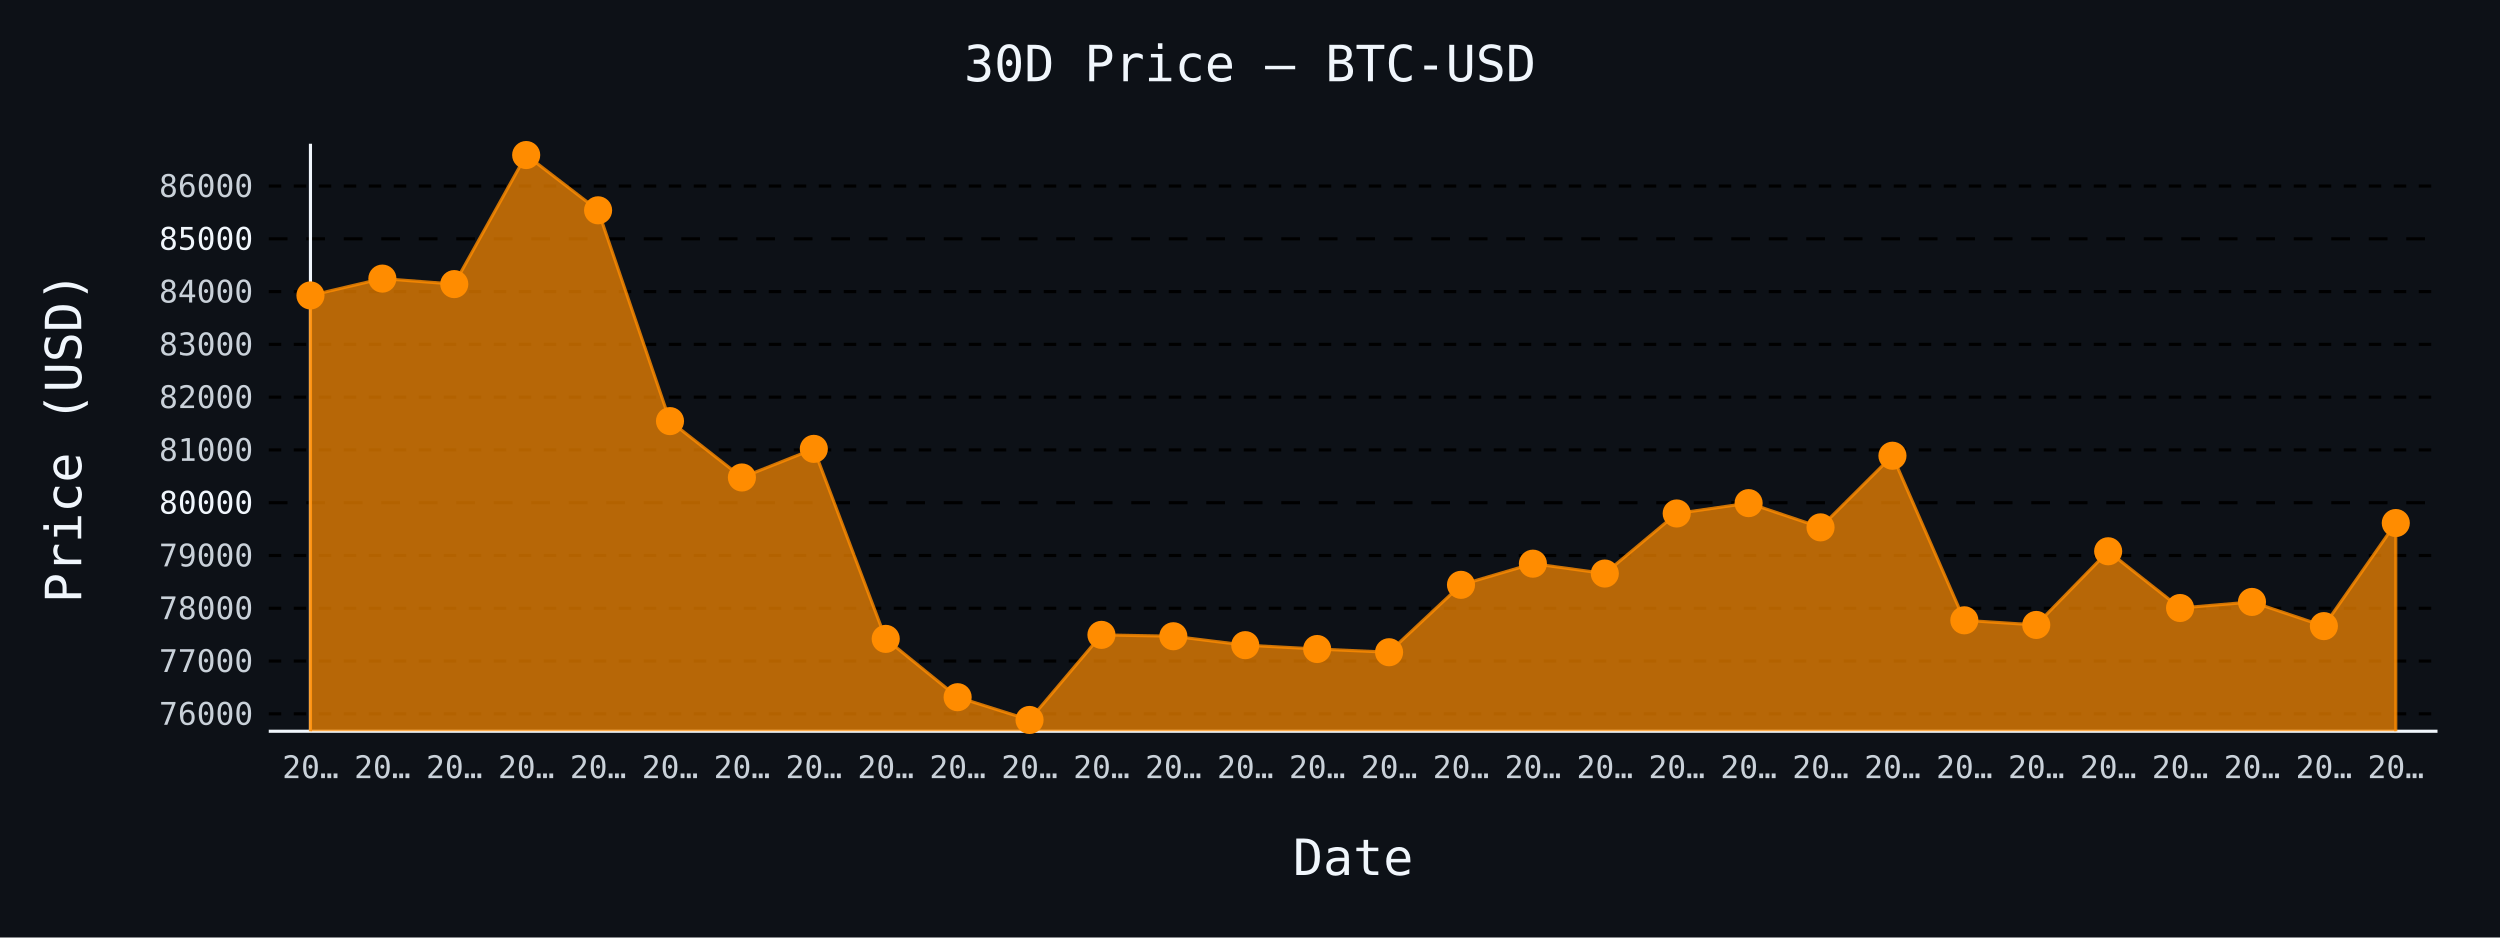
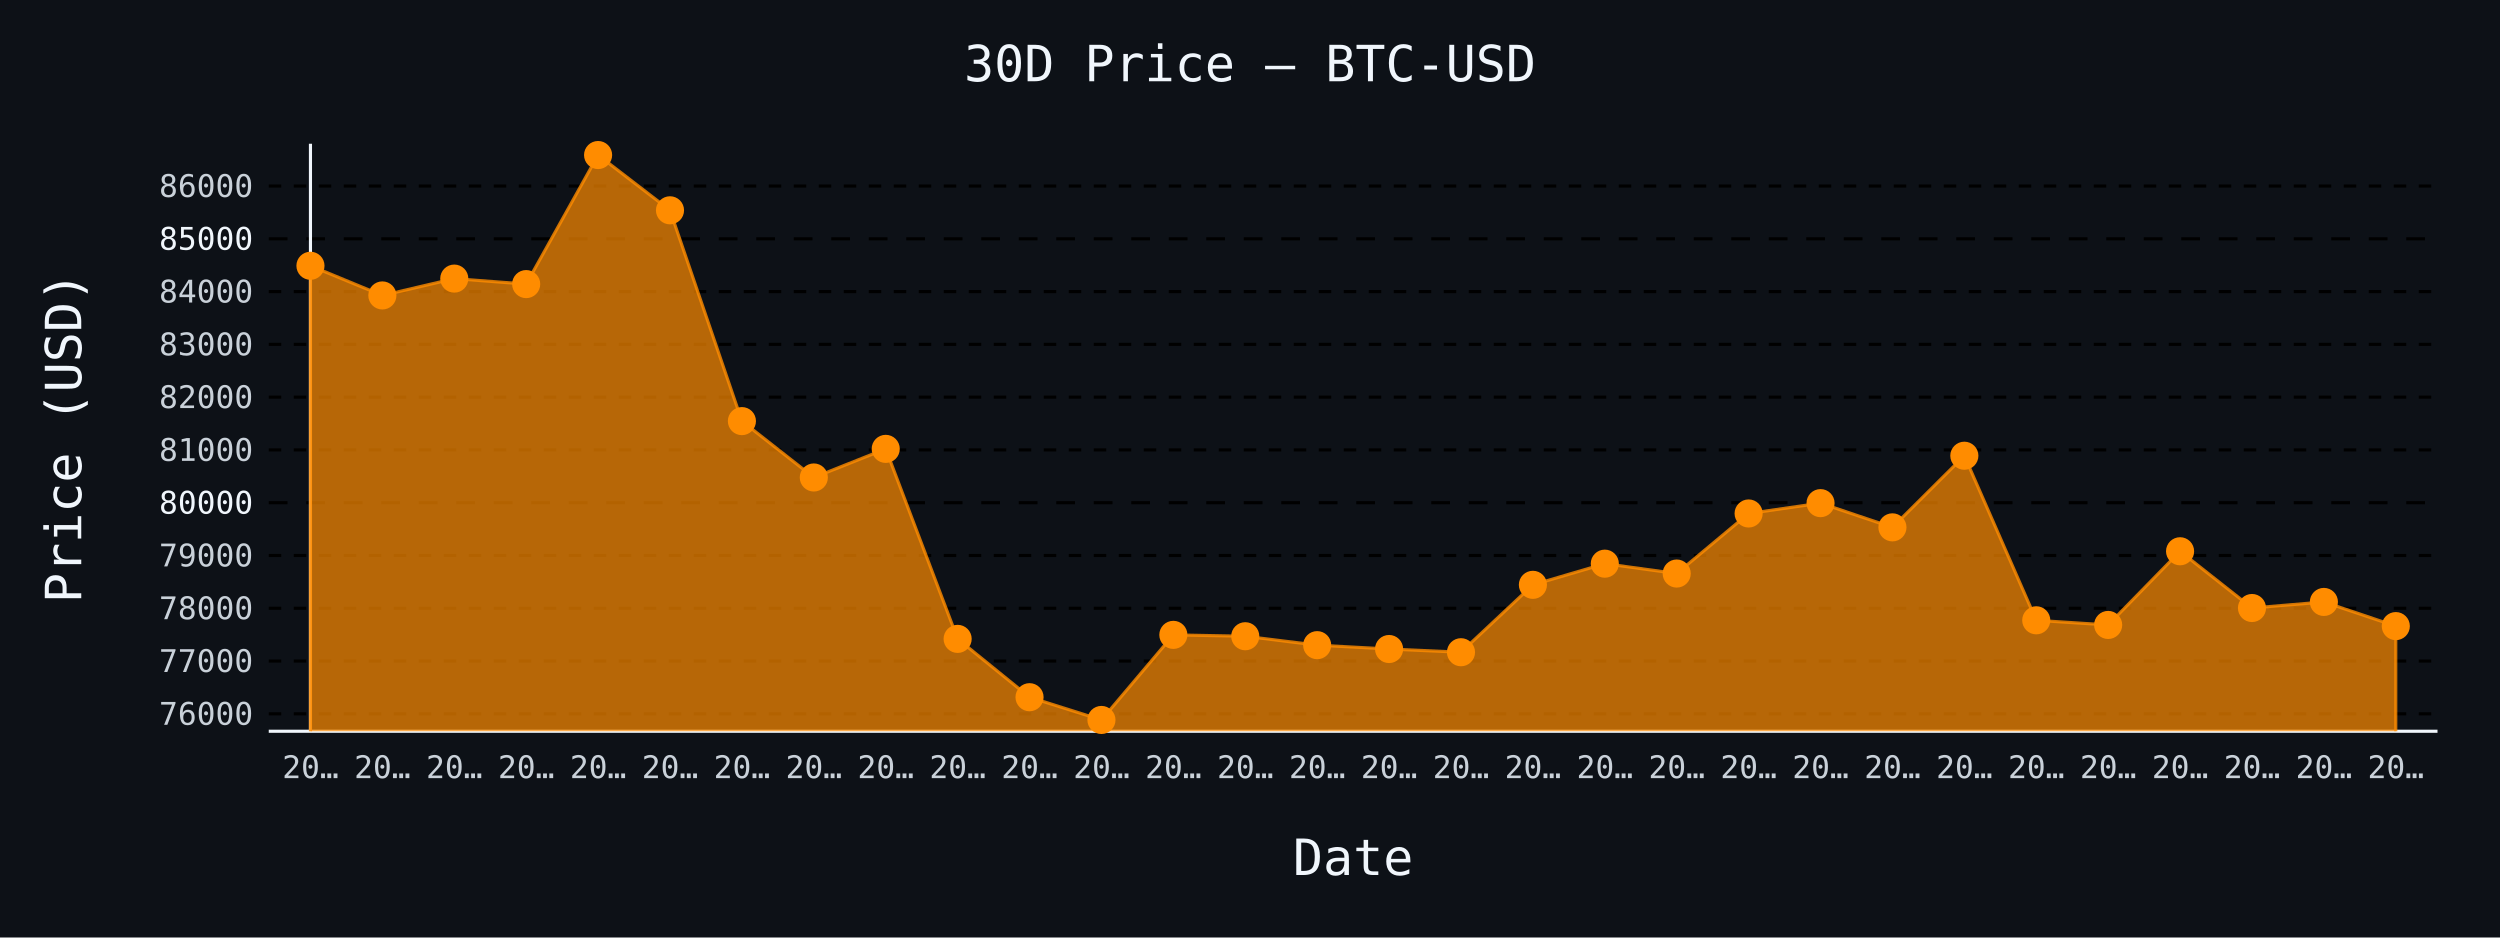
- <svg xmlns="http://www.w3.org/2000/svg" id="chart-173efee7-1477-47c4-81ce-54cfc0b55548" class="pygal-chart" viewBox="0 0 800 300">
+ <svg xmlns="http://www.w3.org/2000/svg" id="chart-e67582df-83dc-49e1-9f1b-b0e0944f142b" class="pygal-chart" viewBox="0 0 800 300">
  <defs>
-     <style type="text/css">#chart-173efee7-1477-47c4-81ce-54cfc0b55548{-webkit-user-select:none;-webkit-font-smoothing:antialiased;font-family:monospace}#chart-173efee7-1477-47c4-81ce-54cfc0b55548 .title{font-family:monospace;font-size:16px}#chart-173efee7-1477-47c4-81ce-54cfc0b55548 .legends .legend text{font-family:monospace;font-size:14px}#chart-173efee7-1477-47c4-81ce-54cfc0b55548 .axis text{font-family:monospace;font-size:10px}#chart-173efee7-1477-47c4-81ce-54cfc0b55548 .axis text.major{font-family:monospace;font-size:10px}#chart-173efee7-1477-47c4-81ce-54cfc0b55548 .text-overlay text.value{font-family:monospace;font-size:16px}#chart-173efee7-1477-47c4-81ce-54cfc0b55548 .text-overlay text.label{font-family:monospace;font-size:10px}#chart-173efee7-1477-47c4-81ce-54cfc0b55548 .tooltip{font-family:monospace;font-size:14px}#chart-173efee7-1477-47c4-81ce-54cfc0b55548 text.no_data{font-family:monospace;font-size:64px}
- #chart-173efee7-1477-47c4-81ce-54cfc0b55548{background-color:#0d1117}#chart-173efee7-1477-47c4-81ce-54cfc0b55548 path,#chart-173efee7-1477-47c4-81ce-54cfc0b55548 line,#chart-173efee7-1477-47c4-81ce-54cfc0b55548 rect,#chart-173efee7-1477-47c4-81ce-54cfc0b55548 circle{-webkit-transition:150ms;-moz-transition:150ms;transition:150ms}#chart-173efee7-1477-47c4-81ce-54cfc0b55548 .graph &gt; .background{fill:#0d1117}#chart-173efee7-1477-47c4-81ce-54cfc0b55548 .plot &gt; .background{fill:#0d1117}#chart-173efee7-1477-47c4-81ce-54cfc0b55548 .graph{fill:#c9d1d9}#chart-173efee7-1477-47c4-81ce-54cfc0b55548 text.no_data{fill:#f0f6fc}#chart-173efee7-1477-47c4-81ce-54cfc0b55548 .title{fill:#f0f6fc}#chart-173efee7-1477-47c4-81ce-54cfc0b55548 .legends .legend text{fill:#c9d1d9}#chart-173efee7-1477-47c4-81ce-54cfc0b55548 .legends .legend:hover text{fill:#f0f6fc}#chart-173efee7-1477-47c4-81ce-54cfc0b55548 .axis .line{stroke:#f0f6fc}#chart-173efee7-1477-47c4-81ce-54cfc0b55548 .axis .guide.line{stroke:#8b949e}#chart-173efee7-1477-47c4-81ce-54cfc0b55548 .axis .major.line{stroke:#c9d1d9}#chart-173efee7-1477-47c4-81ce-54cfc0b55548 .axis text.major{fill:#f0f6fc}#chart-173efee7-1477-47c4-81ce-54cfc0b55548 .axis.y .guides:hover .guide.line,#chart-173efee7-1477-47c4-81ce-54cfc0b55548 .line-graph .axis.x .guides:hover .guide.line,#chart-173efee7-1477-47c4-81ce-54cfc0b55548 .stackedline-graph .axis.x .guides:hover .guide.line,#chart-173efee7-1477-47c4-81ce-54cfc0b55548 .xy-graph .axis.x .guides:hover .guide.line{stroke:#f0f6fc}#chart-173efee7-1477-47c4-81ce-54cfc0b55548 .axis .guides:hover text{fill:#f0f6fc}#chart-173efee7-1477-47c4-81ce-54cfc0b55548 .reactive{fill-opacity:.7;stroke-opacity:.8;stroke-width:1}#chart-173efee7-1477-47c4-81ce-54cfc0b55548 .ci{stroke:#c9d1d9}#chart-173efee7-1477-47c4-81ce-54cfc0b55548 .reactive.active,#chart-173efee7-1477-47c4-81ce-54cfc0b55548 .active .reactive{fill-opacity:.8;stroke-opacity:.9;stroke-width:4}#chart-173efee7-1477-47c4-81ce-54cfc0b55548 .ci .reactive.active{stroke-width:1.5}#chart-173efee7-1477-47c4-81ce-54cfc0b55548 .series text{fill:#f0f6fc}#chart-173efee7-1477-47c4-81ce-54cfc0b55548 .tooltip rect{fill:#0d1117;stroke:#f0f6fc;-webkit-transition:opacity 150ms;-moz-transition:opacity 150ms;transition:opacity 150ms}#chart-173efee7-1477-47c4-81ce-54cfc0b55548 .tooltip .label{fill:#c9d1d9}#chart-173efee7-1477-47c4-81ce-54cfc0b55548 .tooltip .label{fill:#c9d1d9}#chart-173efee7-1477-47c4-81ce-54cfc0b55548 .tooltip .legend{font-size:.8em;fill:#8b949e}#chart-173efee7-1477-47c4-81ce-54cfc0b55548 .tooltip .x_label{font-size:.6em;fill:#f0f6fc}#chart-173efee7-1477-47c4-81ce-54cfc0b55548 .tooltip .xlink{font-size:.5em;text-decoration:underline}#chart-173efee7-1477-47c4-81ce-54cfc0b55548 .tooltip .value{font-size:1.5em}#chart-173efee7-1477-47c4-81ce-54cfc0b55548 .bound{font-size:.5em}#chart-173efee7-1477-47c4-81ce-54cfc0b55548 .max-value{font-size:.75em;fill:#8b949e}#chart-173efee7-1477-47c4-81ce-54cfc0b55548 .map-element{fill:#0d1117;stroke:#8b949e !important}#chart-173efee7-1477-47c4-81ce-54cfc0b55548 .map-element .reactive{fill-opacity:inherit;stroke-opacity:inherit}#chart-173efee7-1477-47c4-81ce-54cfc0b55548 .color-0,#chart-173efee7-1477-47c4-81ce-54cfc0b55548 .color-0 a:visited{stroke:#ff8c00;fill:#ff8c00}#chart-173efee7-1477-47c4-81ce-54cfc0b55548 .text-overlay .color-0 text{fill:black}
- #chart-173efee7-1477-47c4-81ce-54cfc0b55548 text.no_data{text-anchor:middle}#chart-173efee7-1477-47c4-81ce-54cfc0b55548 .guide.line{fill:none}#chart-173efee7-1477-47c4-81ce-54cfc0b55548 .centered{text-anchor:middle}#chart-173efee7-1477-47c4-81ce-54cfc0b55548 .title{text-anchor:middle}#chart-173efee7-1477-47c4-81ce-54cfc0b55548 .legends .legend text{fill-opacity:1}#chart-173efee7-1477-47c4-81ce-54cfc0b55548 .axis.x text{text-anchor:middle}#chart-173efee7-1477-47c4-81ce-54cfc0b55548 .axis.x:not(.web) text[transform]{text-anchor:start}#chart-173efee7-1477-47c4-81ce-54cfc0b55548 .axis.x:not(.web) text[transform].backwards{text-anchor:end}#chart-173efee7-1477-47c4-81ce-54cfc0b55548 .axis.y text{text-anchor:end}#chart-173efee7-1477-47c4-81ce-54cfc0b55548 .axis.y text[transform].backwards{text-anchor:start}#chart-173efee7-1477-47c4-81ce-54cfc0b55548 .axis.y2 text{text-anchor:start}#chart-173efee7-1477-47c4-81ce-54cfc0b55548 .axis.y2 text[transform].backwards{text-anchor:end}#chart-173efee7-1477-47c4-81ce-54cfc0b55548 .axis .guide.line{stroke-dasharray:4,4;stroke:black}#chart-173efee7-1477-47c4-81ce-54cfc0b55548 .axis .major.guide.line{stroke-dasharray:6,6;stroke:black}#chart-173efee7-1477-47c4-81ce-54cfc0b55548 .horizontal .axis.y .guide.line,#chart-173efee7-1477-47c4-81ce-54cfc0b55548 .horizontal .axis.y2 .guide.line,#chart-173efee7-1477-47c4-81ce-54cfc0b55548 .vertical .axis.x .guide.line{opacity:0}#chart-173efee7-1477-47c4-81ce-54cfc0b55548 .horizontal .axis.always_show .guide.line,#chart-173efee7-1477-47c4-81ce-54cfc0b55548 .vertical .axis.always_show .guide.line{opacity:1 !important}#chart-173efee7-1477-47c4-81ce-54cfc0b55548 .axis.y .guides:hover .guide.line,#chart-173efee7-1477-47c4-81ce-54cfc0b55548 .axis.y2 .guides:hover .guide.line,#chart-173efee7-1477-47c4-81ce-54cfc0b55548 .axis.x .guides:hover .guide.line{opacity:1}#chart-173efee7-1477-47c4-81ce-54cfc0b55548 .axis .guides:hover text{opacity:1}#chart-173efee7-1477-47c4-81ce-54cfc0b55548 .nofill{fill:none}#chart-173efee7-1477-47c4-81ce-54cfc0b55548 .subtle-fill{fill-opacity:.2}#chart-173efee7-1477-47c4-81ce-54cfc0b55548 .dot{stroke-width:1px;fill-opacity:1;stroke-opacity:1}#chart-173efee7-1477-47c4-81ce-54cfc0b55548 .dot.active{stroke-width:5px}#chart-173efee7-1477-47c4-81ce-54cfc0b55548 .dot.negative{fill:transparent}#chart-173efee7-1477-47c4-81ce-54cfc0b55548 text,#chart-173efee7-1477-47c4-81ce-54cfc0b55548 tspan{stroke:none !important}#chart-173efee7-1477-47c4-81ce-54cfc0b55548 .series text.active{opacity:1}#chart-173efee7-1477-47c4-81ce-54cfc0b55548 .tooltip rect{fill-opacity:.95;stroke-width:.5}#chart-173efee7-1477-47c4-81ce-54cfc0b55548 .tooltip text{fill-opacity:1}#chart-173efee7-1477-47c4-81ce-54cfc0b55548 .showable{visibility:hidden}#chart-173efee7-1477-47c4-81ce-54cfc0b55548 .showable.shown{visibility:visible}#chart-173efee7-1477-47c4-81ce-54cfc0b55548 .gauge-background{fill:rgba(229,229,229,1);stroke:none}#chart-173efee7-1477-47c4-81ce-54cfc0b55548 .bg-lines{stroke:#0d1117;stroke-width:2px}</style>
+     <style type="text/css">#chart-e67582df-83dc-49e1-9f1b-b0e0944f142b{-webkit-user-select:none;-webkit-font-smoothing:antialiased;font-family:monospace}#chart-e67582df-83dc-49e1-9f1b-b0e0944f142b .title{font-family:monospace;font-size:16px}#chart-e67582df-83dc-49e1-9f1b-b0e0944f142b .legends .legend text{font-family:monospace;font-size:14px}#chart-e67582df-83dc-49e1-9f1b-b0e0944f142b .axis text{font-family:monospace;font-size:10px}#chart-e67582df-83dc-49e1-9f1b-b0e0944f142b .axis text.major{font-family:monospace;font-size:10px}#chart-e67582df-83dc-49e1-9f1b-b0e0944f142b .text-overlay text.value{font-family:monospace;font-size:16px}#chart-e67582df-83dc-49e1-9f1b-b0e0944f142b .text-overlay text.label{font-family:monospace;font-size:10px}#chart-e67582df-83dc-49e1-9f1b-b0e0944f142b .tooltip{font-family:monospace;font-size:14px}#chart-e67582df-83dc-49e1-9f1b-b0e0944f142b text.no_data{font-family:monospace;font-size:64px}
+ #chart-e67582df-83dc-49e1-9f1b-b0e0944f142b{background-color:#0d1117}#chart-e67582df-83dc-49e1-9f1b-b0e0944f142b path,#chart-e67582df-83dc-49e1-9f1b-b0e0944f142b line,#chart-e67582df-83dc-49e1-9f1b-b0e0944f142b rect,#chart-e67582df-83dc-49e1-9f1b-b0e0944f142b circle{-webkit-transition:150ms;-moz-transition:150ms;transition:150ms}#chart-e67582df-83dc-49e1-9f1b-b0e0944f142b .graph &gt; .background{fill:#0d1117}#chart-e67582df-83dc-49e1-9f1b-b0e0944f142b .plot &gt; .background{fill:#0d1117}#chart-e67582df-83dc-49e1-9f1b-b0e0944f142b .graph{fill:#c9d1d9}#chart-e67582df-83dc-49e1-9f1b-b0e0944f142b text.no_data{fill:#f0f6fc}#chart-e67582df-83dc-49e1-9f1b-b0e0944f142b .title{fill:#f0f6fc}#chart-e67582df-83dc-49e1-9f1b-b0e0944f142b .legends .legend text{fill:#c9d1d9}#chart-e67582df-83dc-49e1-9f1b-b0e0944f142b .legends .legend:hover text{fill:#f0f6fc}#chart-e67582df-83dc-49e1-9f1b-b0e0944f142b .axis .line{stroke:#f0f6fc}#chart-e67582df-83dc-49e1-9f1b-b0e0944f142b .axis .guide.line{stroke:#8b949e}#chart-e67582df-83dc-49e1-9f1b-b0e0944f142b .axis .major.line{stroke:#c9d1d9}#chart-e67582df-83dc-49e1-9f1b-b0e0944f142b .axis text.major{fill:#f0f6fc}#chart-e67582df-83dc-49e1-9f1b-b0e0944f142b .axis.y .guides:hover .guide.line,#chart-e67582df-83dc-49e1-9f1b-b0e0944f142b .line-graph .axis.x .guides:hover .guide.line,#chart-e67582df-83dc-49e1-9f1b-b0e0944f142b .stackedline-graph .axis.x .guides:hover .guide.line,#chart-e67582df-83dc-49e1-9f1b-b0e0944f142b .xy-graph .axis.x .guides:hover .guide.line{stroke:#f0f6fc}#chart-e67582df-83dc-49e1-9f1b-b0e0944f142b .axis .guides:hover text{fill:#f0f6fc}#chart-e67582df-83dc-49e1-9f1b-b0e0944f142b .reactive{fill-opacity:.7;stroke-opacity:.8;stroke-width:1}#chart-e67582df-83dc-49e1-9f1b-b0e0944f142b .ci{stroke:#c9d1d9}#chart-e67582df-83dc-49e1-9f1b-b0e0944f142b .reactive.active,#chart-e67582df-83dc-49e1-9f1b-b0e0944f142b .active .reactive{fill-opacity:.8;stroke-opacity:.9;stroke-width:4}#chart-e67582df-83dc-49e1-9f1b-b0e0944f142b .ci .reactive.active{stroke-width:1.5}#chart-e67582df-83dc-49e1-9f1b-b0e0944f142b .series text{fill:#f0f6fc}#chart-e67582df-83dc-49e1-9f1b-b0e0944f142b .tooltip rect{fill:#0d1117;stroke:#f0f6fc;-webkit-transition:opacity 150ms;-moz-transition:opacity 150ms;transition:opacity 150ms}#chart-e67582df-83dc-49e1-9f1b-b0e0944f142b .tooltip .label{fill:#c9d1d9}#chart-e67582df-83dc-49e1-9f1b-b0e0944f142b .tooltip .label{fill:#c9d1d9}#chart-e67582df-83dc-49e1-9f1b-b0e0944f142b .tooltip .legend{font-size:.8em;fill:#8b949e}#chart-e67582df-83dc-49e1-9f1b-b0e0944f142b .tooltip .x_label{font-size:.6em;fill:#f0f6fc}#chart-e67582df-83dc-49e1-9f1b-b0e0944f142b .tooltip .xlink{font-size:.5em;text-decoration:underline}#chart-e67582df-83dc-49e1-9f1b-b0e0944f142b .tooltip .value{font-size:1.5em}#chart-e67582df-83dc-49e1-9f1b-b0e0944f142b .bound{font-size:.5em}#chart-e67582df-83dc-49e1-9f1b-b0e0944f142b .max-value{font-size:.75em;fill:#8b949e}#chart-e67582df-83dc-49e1-9f1b-b0e0944f142b .map-element{fill:#0d1117;stroke:#8b949e !important}#chart-e67582df-83dc-49e1-9f1b-b0e0944f142b .map-element .reactive{fill-opacity:inherit;stroke-opacity:inherit}#chart-e67582df-83dc-49e1-9f1b-b0e0944f142b .color-0,#chart-e67582df-83dc-49e1-9f1b-b0e0944f142b .color-0 a:visited{stroke:#ff8c00;fill:#ff8c00}#chart-e67582df-83dc-49e1-9f1b-b0e0944f142b .text-overlay .color-0 text{fill:black}
+ #chart-e67582df-83dc-49e1-9f1b-b0e0944f142b text.no_data{text-anchor:middle}#chart-e67582df-83dc-49e1-9f1b-b0e0944f142b .guide.line{fill:none}#chart-e67582df-83dc-49e1-9f1b-b0e0944f142b .centered{text-anchor:middle}#chart-e67582df-83dc-49e1-9f1b-b0e0944f142b .title{text-anchor:middle}#chart-e67582df-83dc-49e1-9f1b-b0e0944f142b .legends .legend text{fill-opacity:1}#chart-e67582df-83dc-49e1-9f1b-b0e0944f142b .axis.x text{text-anchor:middle}#chart-e67582df-83dc-49e1-9f1b-b0e0944f142b .axis.x:not(.web) text[transform]{text-anchor:start}#chart-e67582df-83dc-49e1-9f1b-b0e0944f142b .axis.x:not(.web) text[transform].backwards{text-anchor:end}#chart-e67582df-83dc-49e1-9f1b-b0e0944f142b .axis.y text{text-anchor:end}#chart-e67582df-83dc-49e1-9f1b-b0e0944f142b .axis.y text[transform].backwards{text-anchor:start}#chart-e67582df-83dc-49e1-9f1b-b0e0944f142b .axis.y2 text{text-anchor:start}#chart-e67582df-83dc-49e1-9f1b-b0e0944f142b .axis.y2 text[transform].backwards{text-anchor:end}#chart-e67582df-83dc-49e1-9f1b-b0e0944f142b .axis .guide.line{stroke-dasharray:4,4;stroke:black}#chart-e67582df-83dc-49e1-9f1b-b0e0944f142b .axis .major.guide.line{stroke-dasharray:6,6;stroke:black}#chart-e67582df-83dc-49e1-9f1b-b0e0944f142b .horizontal .axis.y .guide.line,#chart-e67582df-83dc-49e1-9f1b-b0e0944f142b .horizontal .axis.y2 .guide.line,#chart-e67582df-83dc-49e1-9f1b-b0e0944f142b .vertical .axis.x .guide.line{opacity:0}#chart-e67582df-83dc-49e1-9f1b-b0e0944f142b .horizontal .axis.always_show .guide.line,#chart-e67582df-83dc-49e1-9f1b-b0e0944f142b .vertical .axis.always_show .guide.line{opacity:1 !important}#chart-e67582df-83dc-49e1-9f1b-b0e0944f142b .axis.y .guides:hover .guide.line,#chart-e67582df-83dc-49e1-9f1b-b0e0944f142b .axis.y2 .guides:hover .guide.line,#chart-e67582df-83dc-49e1-9f1b-b0e0944f142b .axis.x .guides:hover .guide.line{opacity:1}#chart-e67582df-83dc-49e1-9f1b-b0e0944f142b .axis .guides:hover text{opacity:1}#chart-e67582df-83dc-49e1-9f1b-b0e0944f142b .nofill{fill:none}#chart-e67582df-83dc-49e1-9f1b-b0e0944f142b .subtle-fill{fill-opacity:.2}#chart-e67582df-83dc-49e1-9f1b-b0e0944f142b .dot{stroke-width:1px;fill-opacity:1;stroke-opacity:1}#chart-e67582df-83dc-49e1-9f1b-b0e0944f142b .dot.active{stroke-width:5px}#chart-e67582df-83dc-49e1-9f1b-b0e0944f142b .dot.negative{fill:transparent}#chart-e67582df-83dc-49e1-9f1b-b0e0944f142b text,#chart-e67582df-83dc-49e1-9f1b-b0e0944f142b tspan{stroke:none !important}#chart-e67582df-83dc-49e1-9f1b-b0e0944f142b .series text.active{opacity:1}#chart-e67582df-83dc-49e1-9f1b-b0e0944f142b .tooltip rect{fill-opacity:.95;stroke-width:.5}#chart-e67582df-83dc-49e1-9f1b-b0e0944f142b .tooltip text{fill-opacity:1}#chart-e67582df-83dc-49e1-9f1b-b0e0944f142b .showable{visibility:hidden}#chart-e67582df-83dc-49e1-9f1b-b0e0944f142b .showable.shown{visibility:visible}#chart-e67582df-83dc-49e1-9f1b-b0e0944f142b .gauge-background{fill:rgba(229,229,229,1);stroke:none}#chart-e67582df-83dc-49e1-9f1b-b0e0944f142b .bg-lines{stroke:#0d1117;stroke-width:2px}</style>
  </defs>
  <g class="graph line-graph vertical">
    <rect x="0" y="0" width="800" height="300" class="background" />
    <g transform="translate(86, 46)" class="plot">
      <rect x="0" y="0" width="694.0" height="188" class="background" />
      <g class="axis y always_show">
        <path d="M0 188 h694" class="line" />
        <g class="guides">
          <path d="M0 182.425 h694" class="guide line" />
          <text x="-5" y="185.925" class="">76000</text>
        </g>
        <g class="guides">
          <path d="M0 165.536 h694" class="guide line" />
          <text x="-5" y="169.036" class="">77000</text>
        </g>
        <g class="guides">
          <path d="M0 148.646 h694" class="guide line" />
          <text x="-5" y="152.146" class="">78000</text>
        </g>
        <g class="guides">
          <path d="M0 131.757 h694" class="guide line" />
          <text x="-5" y="135.257" class="">79000</text>
        </g>
        <g class="guides">
          <path d="M0 114.867 h694" class="major guide line" />
          <text x="-5" y="118.367" class="major">80000</text>
        </g>
        <g class="guides">
          <path d="M0 97.977 h694" class="guide line" />
          <text x="-5" y="101.477" class="">81000</text>
        </g>
        <g class="guides">
          <path d="M0 81.088 h694" class="guide line" />
          <text x="-5" y="84.588" class="">82000</text>
        </g>
        <g class="guides">
          <path d="M0 64.198 h694" class="guide line" />
          <text x="-5" y="67.698" class="">83000</text>
        </g>
        <g class="guides">
          <path d="M0 47.309 h694" class="guide line" />
          <text x="-5" y="50.809" class="">84000</text>
        </g>
        <g class="guides">
          <path d="M0 30.419 h694" class="major guide line" />
          <text x="-5" y="33.919" class="major">85000</text>
        </g>
        <g class="guides">
          <path d="M0 13.53 h694" class="guide line" />
          <text x="-5" y="17.03" class="">86000</text>
        </g>
      </g>
      <g class="axis x">
        <g class="guides">
          <path d="M13.346 0 v188" class="line" />
          <text x="13.346" y="203.0" class="">20…</text>
        </g>
        <g class="guides">
          <path d="M36.357 0 v188" class="guide line" />
          <text x="36.357" y="203.0" class="">20…</text>
        </g>
        <g class="guides">
          <path d="M59.367 0 v188" class="guide line" />
          <text x="59.367" y="203.0" class="">20…</text>
        </g>
        <g class="guides">
          <path d="M82.378 0 v188" class="guide line" />
          <text x="82.378" y="203.0" class="">20…</text>
        </g>
        <g class="guides">
          <path d="M105.389 0 v188" class="guide line" />
          <text x="105.389" y="203.0" class="">20…</text>
        </g>
        <g class="guides">
          <path d="M128.399 0 v188" class="guide line" />
          <text x="128.399" y="203.0" class="">20…</text>
        </g>
        <g class="guides">
          <path d="M151.41 0 v188" class="guide line" />
          <text x="151.41" y="203.0" class="">20…</text>
        </g>
        <g class="guides">
          <path d="M174.42 0 v188" class="guide line" />
          <text x="174.42" y="203.0" class="">20…</text>
        </g>
        <g class="guides">
          <path d="M197.431 0 v188" class="guide line" />
          <text x="197.431" y="203.0" class="">20…</text>
        </g>
        <g class="guides">
          <path d="M220.442 0 v188" class="guide line" />
          <text x="220.442" y="203.0" class="">20…</text>
        </g>
        <g class="guides">
          <path d="M243.452 0 v188" class="guide line" />
          <text x="243.452" y="203.0" class="">20…</text>
        </g>
        <g class="guides">
          <path d="M266.463 0 v188" class="guide line" />
          <text x="266.463" y="203.0" class="">20…</text>
        </g>
        <g class="guides">
          <path d="M289.473 0 v188" class="guide line" />
          <text x="289.473" y="203.0" class="">20…</text>
        </g>
        <g class="guides">
          <path d="M312.484 0 v188" class="guide line" />
          <text x="312.484" y="203.0" class="">20…</text>
        </g>
        <g class="guides">
          <path d="M335.495 0 v188" class="guide line" />
          <text x="335.495" y="203.0" class="">20…</text>
        </g>
        <g class="guides">
          <path d="M358.505 0 v188" class="guide line" />
          <text x="358.505" y="203.0" class="">20…</text>
        </g>
        <g class="guides">
          <path d="M381.516 0 v188" class="guide line" />
          <text x="381.516" y="203.0" class="">20…</text>
        </g>
        <g class="guides">
          <path d="M404.527 0 v188" class="guide line" />
          <text x="404.527" y="203.0" class="">20…</text>
        </g>
        <g class="guides">
          <path d="M427.537 0 v188" class="guide line" />
          <text x="427.537" y="203.0" class="">20…</text>
        </g>
        <g class="guides">
          <path d="M450.548 0 v188" class="guide line" />
          <text x="450.548" y="203.0" class="">20…</text>
        </g>
        <g class="guides">
          <path d="M473.558 0 v188" class="guide line" />
          <text x="473.558" y="203.0" class="">20…</text>
        </g>
        <g class="guides">
          <path d="M496.569 0 v188" class="guide line" />
          <text x="496.569" y="203.0" class="">20…</text>
        </g>
        <g class="guides">
          <path d="M519.58 0 v188" class="guide line" />
          <text x="519.58" y="203.0" class="">20…</text>
        </g>
        <g class="guides">
          <path d="M542.59 0 v188" class="guide line" />
          <text x="542.59" y="203.0" class="">20…</text>
        </g>
        <g class="guides">
          <path d="M565.601 0 v188" class="guide line" />
          <text x="565.601" y="203.0" class="">20…</text>
        </g>
        <g class="guides">
          <path d="M588.611 0 v188" class="guide line" />
          <text x="588.611" y="203.0" class="">20…</text>
        </g>
        <g class="guides">
          <path d="M611.622 0 v188" class="guide line" />
          <text x="611.622" y="203.0" class="">20…</text>
        </g>
        <g class="guides">
          <path d="M634.633 0 v188" class="guide line" />
          <text x="634.633" y="203.0" class="">20…</text>
        </g>
        <g class="guides">
          <path d="M657.643 0 v188" class="guide line" />
          <text x="657.643" y="203.0" class="">20…</text>
        </g>
        <g class="guides">
          <path d="M680.654 0 v188" class="guide line" />
          <text x="680.654" y="203.0" class="">20…</text>
        </g>
      </g>
      <g class="series serie-0 color-0">
-         <path d="M13.346 188 L13.346 48.542 36.357 43.154 59.367 44.91 82.378 3.615 105.389 21.299 128.399 88.756 151.41 106.794 174.42 97.64 197.431 158.442 220.442 177.105 243.452 184.385 266.463 157.159 289.473 157.598 312.484 160.452 335.495 161.685 358.505 162.715 381.516 141.147 404.527 134.375 427.537 137.533 450.548 118.313 473.558 115.002 496.569 122.755 519.58 99.835 542.59 152.497 565.601 153.983 588.611 130.406 611.622 148.562 634.633 146.62 657.643 154.355 680.654 121.37 680.654 188" class="line reactive" />
+         <path d="M13.346 188 L13.346 39.05 36.357 48.542 59.367 43.154 82.378 44.91 105.389 3.615 128.399 21.299 151.41 88.756 174.42 106.794 197.431 97.64 220.442 158.442 243.452 177.105 266.463 184.385 289.473 157.159 312.484 157.598 335.495 160.452 358.505 161.685 381.516 162.715 404.527 141.147 427.537 134.375 450.548 137.533 473.558 118.313 496.569 115.002 519.58 122.755 542.59 99.835 565.601 152.497 588.611 153.983 611.622 130.406 634.633 148.562 657.643 146.62 680.654 154.355 680.654 188" class="line reactive" />
      </g>
    </g>
    <g class="titles">
      <text x="400.0" y="26" class="title plot_title">30D Price — BTC-USD</text>
      <text x="433.0" y="280" class="title">Date</text>
      <text x="0" y="166.0" class="title" transform="rotate(-90 0 140)">Price (USD)</text>
    </g>
    <g transform="translate(86, 46)" class="plot overlay">
      <g class="series serie-0 color-0">
        <g class="dots">
-           <circle cx="13.346" cy="48.542" r="4" class="dot reactive tooltip-trigger" />
-         </g>
-         <g class="dots">
-           <circle cx="36.357" cy="43.154" r="4" class="dot reactive tooltip-trigger" />
-         </g>
-         <g class="dots">
-           <circle cx="59.367" cy="44.91" r="4" class="dot reactive tooltip-trigger" />
-         </g>
-         <g class="dots">
-           <circle cx="82.378" cy="3.615" r="4" class="dot reactive tooltip-trigger" />
-         </g>
-         <g class="dots">
-           <circle cx="105.389" cy="21.299" r="4" class="dot reactive tooltip-trigger" />
-         </g>
-         <g class="dots">
-           <circle cx="128.399" cy="88.756" r="4" class="dot reactive tooltip-trigger" />
-         </g>
-         <g class="dots">
-           <circle cx="151.41" cy="106.794" r="4" class="dot reactive tooltip-trigger" />
-         </g>
-         <g class="dots">
-           <circle cx="174.42" cy="97.64" r="4" class="dot reactive tooltip-trigger" />
-         </g>
-         <g class="dots">
-           <circle cx="197.431" cy="158.442" r="4" class="dot reactive tooltip-trigger" />
-         </g>
-         <g class="dots">
-           <circle cx="220.442" cy="177.105" r="4" class="dot reactive tooltip-trigger" />
-         </g>
-         <g class="dots">
-           <circle cx="243.452" cy="184.385" r="4" class="dot reactive tooltip-trigger" />
-         </g>
-         <g class="dots">
-           <circle cx="266.463" cy="157.159" r="4" class="dot reactive tooltip-trigger" />
-         </g>
-         <g class="dots">
-           <circle cx="289.473" cy="157.598" r="4" class="dot reactive tooltip-trigger" />
-         </g>
-         <g class="dots">
-           <circle cx="312.484" cy="160.452" r="4" class="dot reactive tooltip-trigger" />
-         </g>
-         <g class="dots">
-           <circle cx="335.495" cy="161.685" r="4" class="dot reactive tooltip-trigger" />
-         </g>
-         <g class="dots">
-           <circle cx="358.505" cy="162.715" r="4" class="dot reactive tooltip-trigger" />
-         </g>
-         <g class="dots">
-           <circle cx="381.516" cy="141.147" r="4" class="dot reactive tooltip-trigger" />
-         </g>
-         <g class="dots">
-           <circle cx="404.527" cy="134.375" r="4" class="dot reactive tooltip-trigger" />
-         </g>
-         <g class="dots">
-           <circle cx="427.537" cy="137.533" r="4" class="dot reactive tooltip-trigger" />
-         </g>
-         <g class="dots">
-           <circle cx="450.548" cy="118.313" r="4" class="dot reactive tooltip-trigger" />
-         </g>
-         <g class="dots">
-           <circle cx="473.558" cy="115.002" r="4" class="dot reactive tooltip-trigger" />
-         </g>
-         <g class="dots">
-           <circle cx="496.569" cy="122.755" r="4" class="dot reactive tooltip-trigger" />
-         </g>
-         <g class="dots">
-           <circle cx="519.58" cy="99.835" r="4" class="dot reactive tooltip-trigger" />
-         </g>
-         <g class="dots">
-           <circle cx="542.59" cy="152.497" r="4" class="dot reactive tooltip-trigger" />
-         </g>
-         <g class="dots">
-           <circle cx="565.601" cy="153.983" r="4" class="dot reactive tooltip-trigger" />
-         </g>
-         <g class="dots">
-           <circle cx="588.611" cy="130.406" r="4" class="dot reactive tooltip-trigger" />
-         </g>
-         <g class="dots">
-           <circle cx="611.622" cy="148.562" r="4" class="dot reactive tooltip-trigger" />
-         </g>
-         <g class="dots">
-           <circle cx="634.633" cy="146.62" r="4" class="dot reactive tooltip-trigger" />
-         </g>
-         <g class="dots">
-           <circle cx="657.643" cy="154.355" r="4" class="dot reactive tooltip-trigger" />
-         </g>
-         <g class="dots">
-           <circle cx="680.654" cy="121.37" r="4" class="dot reactive tooltip-trigger" />
+           <circle cx="13.346" cy="39.05" r="4" class="dot reactive tooltip-trigger" />
+         </g>
+         <g class="dots">
+           <circle cx="36.357" cy="48.542" r="4" class="dot reactive tooltip-trigger" />
+         </g>
+         <g class="dots">
+           <circle cx="59.367" cy="43.154" r="4" class="dot reactive tooltip-trigger" />
+         </g>
+         <g class="dots">
+           <circle cx="82.378" cy="44.91" r="4" class="dot reactive tooltip-trigger" />
+         </g>
+         <g class="dots">
+           <circle cx="105.389" cy="3.615" r="4" class="dot reactive tooltip-trigger" />
+         </g>
+         <g class="dots">
+           <circle cx="128.399" cy="21.299" r="4" class="dot reactive tooltip-trigger" />
+         </g>
+         <g class="dots">
+           <circle cx="151.41" cy="88.756" r="4" class="dot reactive tooltip-trigger" />
+         </g>
+         <g class="dots">
+           <circle cx="174.42" cy="106.794" r="4" class="dot reactive tooltip-trigger" />
+         </g>
+         <g class="dots">
+           <circle cx="197.431" cy="97.64" r="4" class="dot reactive tooltip-trigger" />
+         </g>
+         <g class="dots">
+           <circle cx="220.442" cy="158.442" r="4" class="dot reactive tooltip-trigger" />
+         </g>
+         <g class="dots">
+           <circle cx="243.452" cy="177.105" r="4" class="dot reactive tooltip-trigger" />
+         </g>
+         <g class="dots">
+           <circle cx="266.463" cy="184.385" r="4" class="dot reactive tooltip-trigger" />
+         </g>
+         <g class="dots">
+           <circle cx="289.473" cy="157.159" r="4" class="dot reactive tooltip-trigger" />
+         </g>
+         <g class="dots">
+           <circle cx="312.484" cy="157.598" r="4" class="dot reactive tooltip-trigger" />
+         </g>
+         <g class="dots">
+           <circle cx="335.495" cy="160.452" r="4" class="dot reactive tooltip-trigger" />
+         </g>
+         <g class="dots">
+           <circle cx="358.505" cy="161.685" r="4" class="dot reactive tooltip-trigger" />
+         </g>
+         <g class="dots">
+           <circle cx="381.516" cy="162.715" r="4" class="dot reactive tooltip-trigger" />
+         </g>
+         <g class="dots">
+           <circle cx="404.527" cy="141.147" r="4" class="dot reactive tooltip-trigger" />
+         </g>
+         <g class="dots">
+           <circle cx="427.537" cy="134.375" r="4" class="dot reactive tooltip-trigger" />
+         </g>
+         <g class="dots">
+           <circle cx="450.548" cy="137.533" r="4" class="dot reactive tooltip-trigger" />
+         </g>
+         <g class="dots">
+           <circle cx="473.558" cy="118.313" r="4" class="dot reactive tooltip-trigger" />
+         </g>
+         <g class="dots">
+           <circle cx="496.569" cy="115.002" r="4" class="dot reactive tooltip-trigger" />
+         </g>
+         <g class="dots">
+           <circle cx="519.58" cy="122.755" r="4" class="dot reactive tooltip-trigger" />
+         </g>
+         <g class="dots">
+           <circle cx="542.59" cy="99.835" r="4" class="dot reactive tooltip-trigger" />
+         </g>
+         <g class="dots">
+           <circle cx="565.601" cy="152.497" r="4" class="dot reactive tooltip-trigger" />
+         </g>
+         <g class="dots">
+           <circle cx="588.611" cy="153.983" r="4" class="dot reactive tooltip-trigger" />
+         </g>
+         <g class="dots">
+           <circle cx="611.622" cy="130.406" r="4" class="dot reactive tooltip-trigger" />
+         </g>
+         <g class="dots">
+           <circle cx="634.633" cy="148.562" r="4" class="dot reactive tooltip-trigger" />
+         </g>
+         <g class="dots">
+           <circle cx="657.643" cy="146.62" r="4" class="dot reactive tooltip-trigger" />
+         </g>
+         <g class="dots">
+           <circle cx="680.654" cy="154.355" r="4" class="dot reactive tooltip-trigger" />
        </g>
      </g>
    </g>
    <g transform="translate(86, 46)" class="plot text-overlay">
      <g class="series serie-0 color-0" />
    </g>
    <g transform="translate(86, 46)" class="plot tooltip-overlay">
      <g transform="translate(0 0)" style="opacity: 0" class="tooltip">
        <rect rx="0" ry="0" width="0" height="0" class="tooltip-box" />
        <g class="text" />
      </g>
    </g>
  </g>
</svg>
